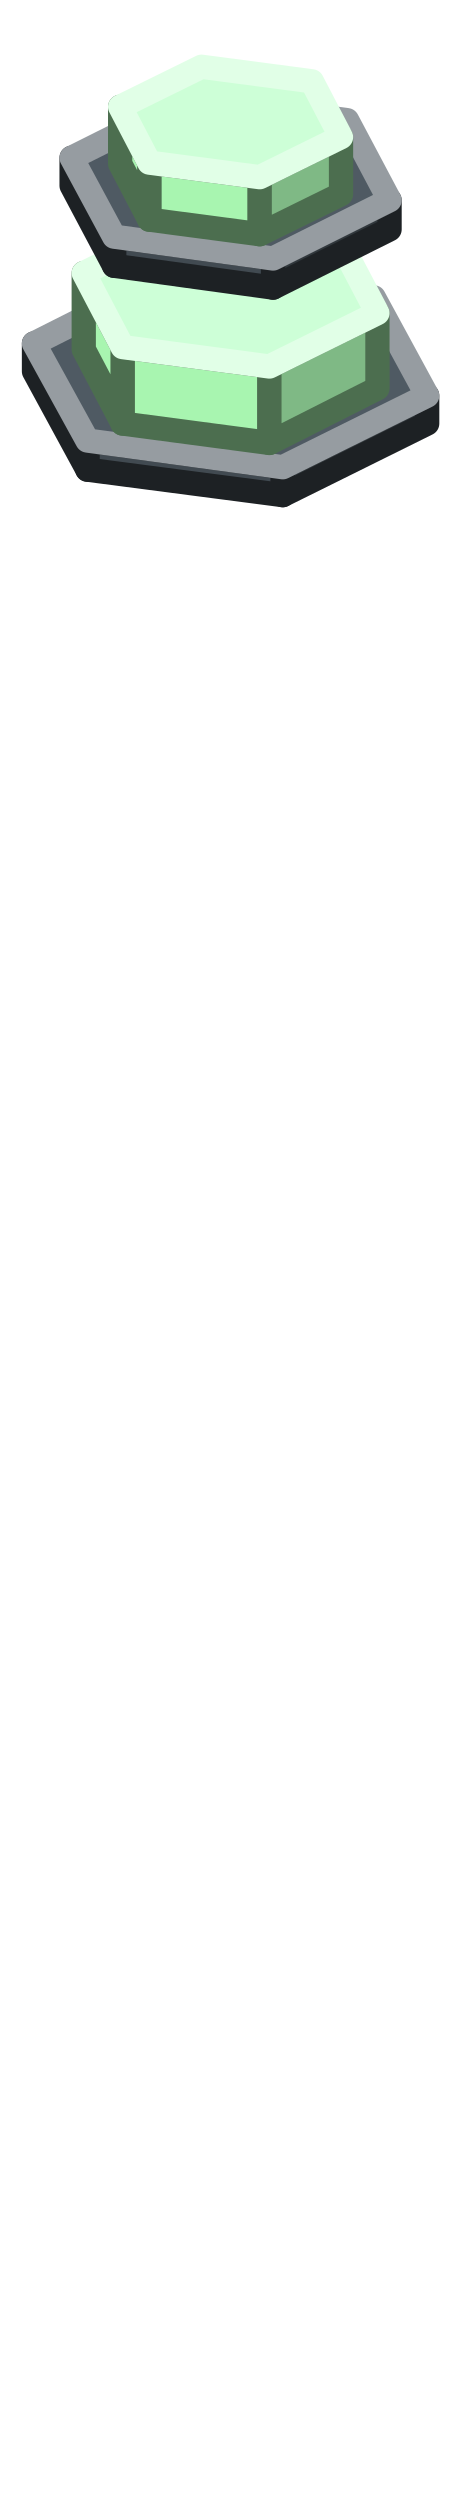
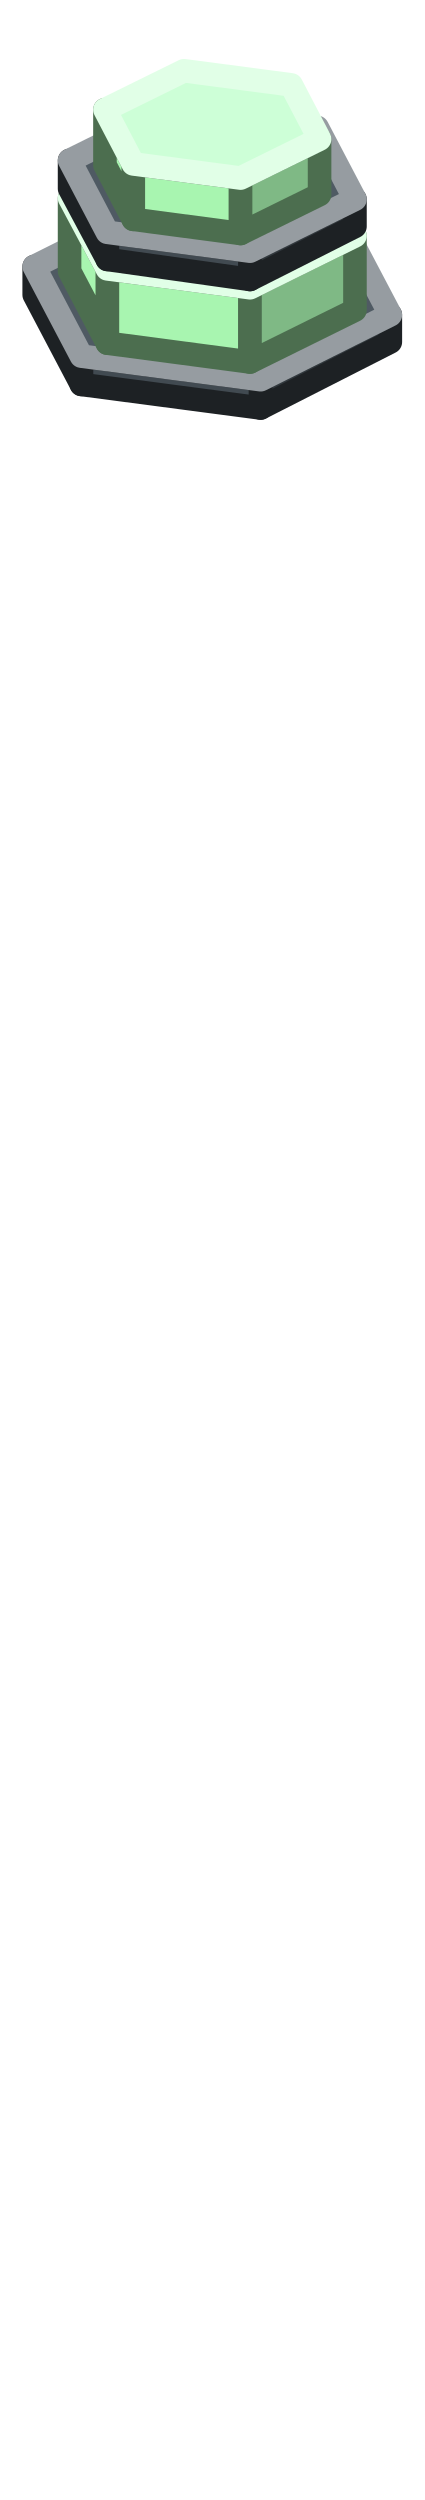
- <svg xmlns="http://www.w3.org/2000/svg" width="38" height="206" viewBox="0 0 38 206">
+ <svg xmlns="http://www.w3.org/2000/svg" width="36" height="212" viewBox="0 0 36 212">
  <g stroke-width="2" stroke-linejoin="round">
-     <polygon points="23.3,40.8 7.2,38.7 7.2,36.3 23.3,38.5" fill="#414A51" stroke="#1D2124" />
-     <polygon points="7.2,38.7 2.8,30.6 2.8,28.3 7.2,36.3" fill="#414A51" stroke="#1D2124" />
-     <polygon points="35.2,34.9 23.3,40.8 23.3,38.5 35.2,32.6" fill="#31383D" stroke="#1D2124" />
-     <polygon points="23.3,38.5 7.2,36.3 2.8,28.3 14.7,22.3 30.8,24.5 35.2,32.6" fill="#4F5A63" stroke="#969CA1" />
-     <polygon points="22.2,36.5 10.1,34.9 10.1,28.6 22.2,30.2" fill="#A8F5B0" stroke="#4C6E4F" />
-     <polygon points="10.1,34.9 6.9,28.8 6.9,22.5 10.1,28.6" fill="#A8F5B0" stroke="#4C6E4F" />
-     <polygon points="31.1,32 22.2,36.5 22.2,30.2 31.1,25.8" fill="#7FB985" stroke="#4C6E4F" />
-     <polygon points="22.2,30.2 10.1,28.6 6.9,22.5 15.8,18.1 27.9,19.7 31.1,25.8" fill="#CDFFD7" stroke="#E1FFE7" />
-     <polygon points="22.5,23.7 9.4,21.9 9.4,19.5 22.5,21.3" fill="#414A51" stroke="#1D2124" />
-     <polygon points="9.4,21.9 5.9,15.3 5.9,13 9.4,19.5" fill="#414A51" stroke="#1D2124" />
-     <polygon points="32.1,18.9 22.5,23.7 22.5,21.3 32.1,16.5" fill="#31383D" stroke="#1D2124" />
-     <polygon points="22.5,21.3 9.4,19.5 5.9,13 15.5,8.2 28.6,9.9 32.1,16.5" fill="#4F5A63" stroke="#969CA1" />
-     <polygon points="21.4,19.3 12.3,18.1 12.3,13.4 21.4,14.6" fill="#A8F5B0" stroke="#4C6E4F" />
-     <polygon points="12.3,18.1 9.9,13.5 9.9,8.8 12.3,13.4" fill="#A8F5B0" stroke="#4C6E4F" />
-     <polygon points="28.1,16 21.4,19.3 21.4,14.6 28.1,11.3" fill="#7FB985" stroke="#4C6E4F" />
-     <polygon points="21.4,14.6 12.3,13.4 9.9,8.8 16.6,5.5 25.7,6.7 28.1,11.3" fill="#CDFFD7" stroke="#E1FFE7" />
+     <polygon points="22.1,34.6 6.9,32.6 6.9,30.2 22.1,32.2" fill="#414A51" stroke="#1D2124" />
+     <polygon points="6.9,32.6 2.9,25 2.9,22.6 6.9,30.2" fill="#414A51" stroke="#1D2124" />
+     <polygon points="33.1,29 22.1,34.6 22.1,32.2 33.1,26.7" fill="#31383D" stroke="#1D2124" />
+     <polygon points="22.1,32.2 6.9,30.2 2.9,22.6 13.9,17.1 29.1,19.1 33.1,26.7" fill="#4F5A63" stroke="#969CA1" />
+     <polygon points="21.2,30.7 9.1,29.1 9.1,22.8 21.2,24.4" fill="#A8F5B0" stroke="#4C6E4F" />
+     <polygon points="9.1,29.1 5.9,23 5.9,16.8 9.1,22.8" fill="#A8F5B0" stroke="#4C6E4F" />
+     <polygon points="30.1,26.3 21.2,30.7 21.2,24.4 30.1,20" fill="#7FB985" stroke="#4C6E4F" />
+     <polygon points="21.2,24.4 9.1,22.8 5.9,16.8 14.8,12.3 26.9,14 30.1,20" fill="#CDFFD7" stroke="#E1FFE7" />
+     <polygon points="21.2,23.7 9.1,22 9.1,19.7 21.2,21.3" fill="#414A51" stroke="#1D2124" />
+     <polygon points="9.1,22 5.9,16 5.9,13.6 9.1,19.7" fill="#414A51" stroke="#1D2124" />
+     <polygon points="30.1,19.2 21.2,23.7 21.2,21.3 30.1,16.9" fill="#31383D" stroke="#1D2124" />
+     <polygon points="21.2,21.3 9.1,19.7 5.9,13.6 14.8,9.2 26.9,10.8 30.1,16.9" fill="#4F5A63" stroke="#969CA1" />
+     <polygon points="20.4,19.8 11.3,18.6 11.3,13.9 20.4,15.1" fill="#A8F5B0" stroke="#4C6E4F" />
+     <polygon points="11.3,18.6 8.9,14 8.9,9.3 11.3,13.9" fill="#A8F5B0" stroke="#4C6E4F" />
+     <polygon points="27.1,16.5 20.4,19.8 20.4,15.1 27.1,11.8" fill="#7FB985" stroke="#4C6E4F" />
+     <polygon points="20.4,15.1 11.3,13.9 8.9,9.3 15.6,6 24.7,7.2 27.1,11.8" fill="#CDFFD7" stroke="#E1FFE7" />
  </g>
</svg>
